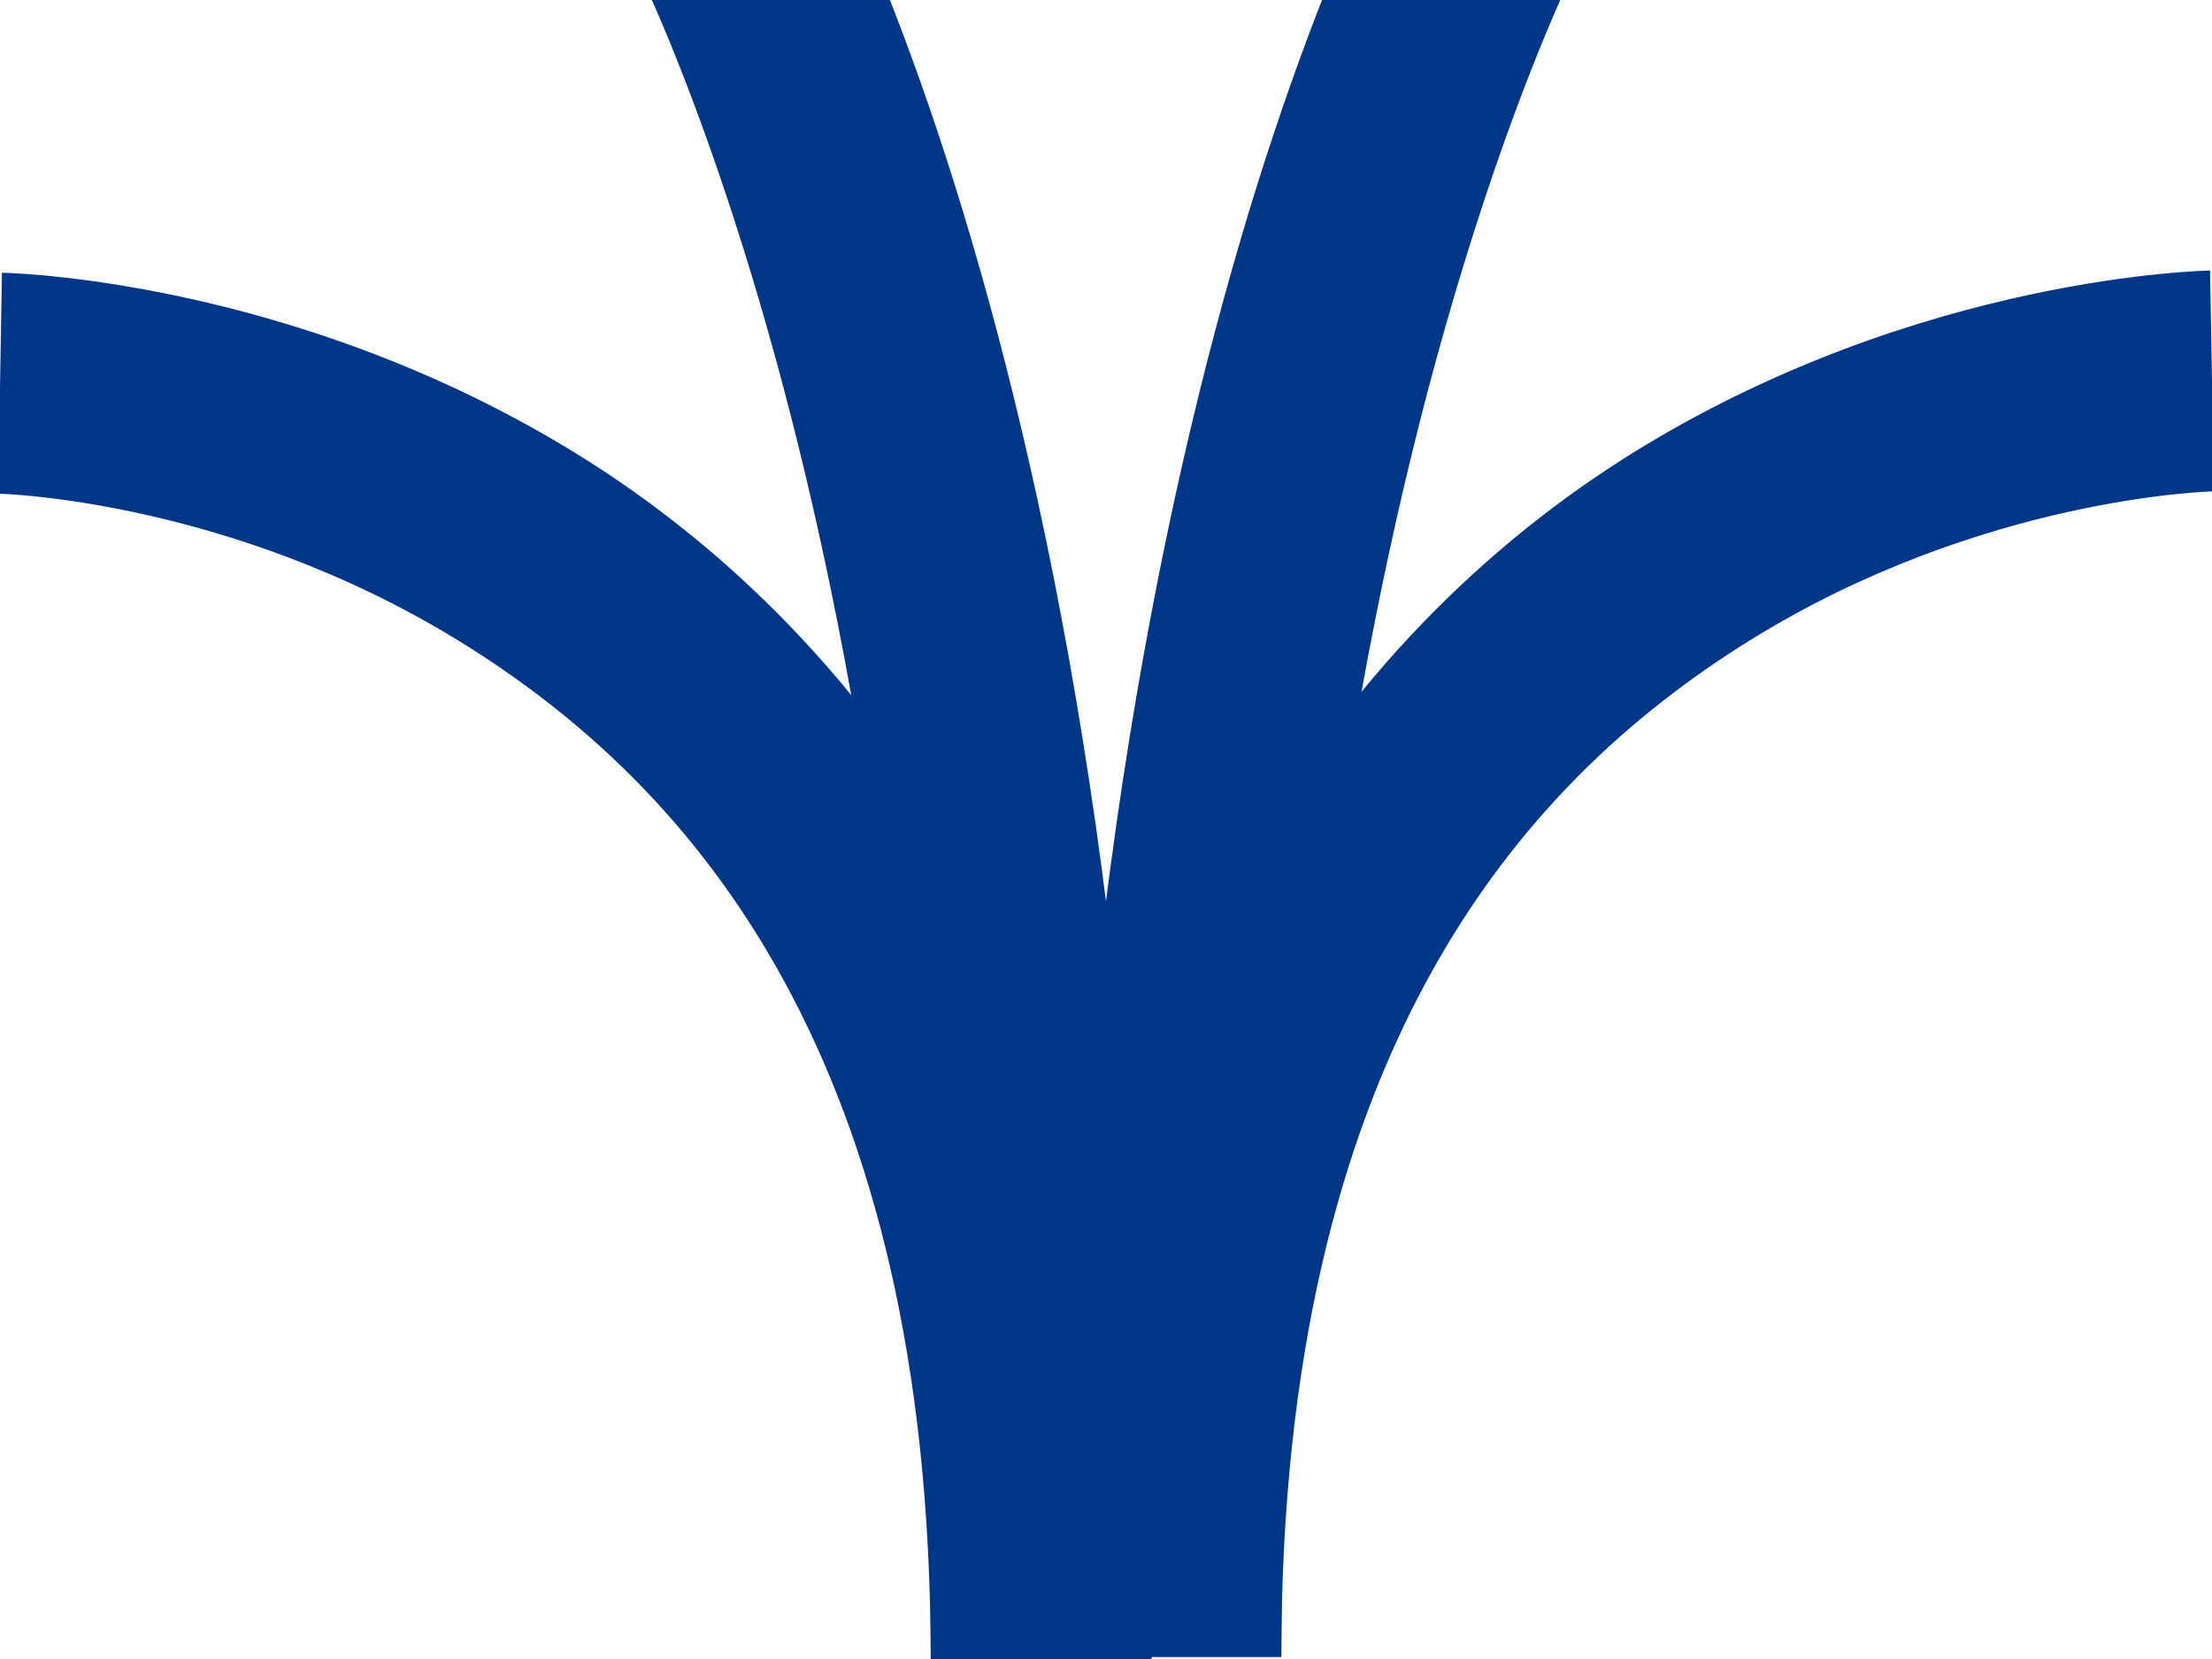
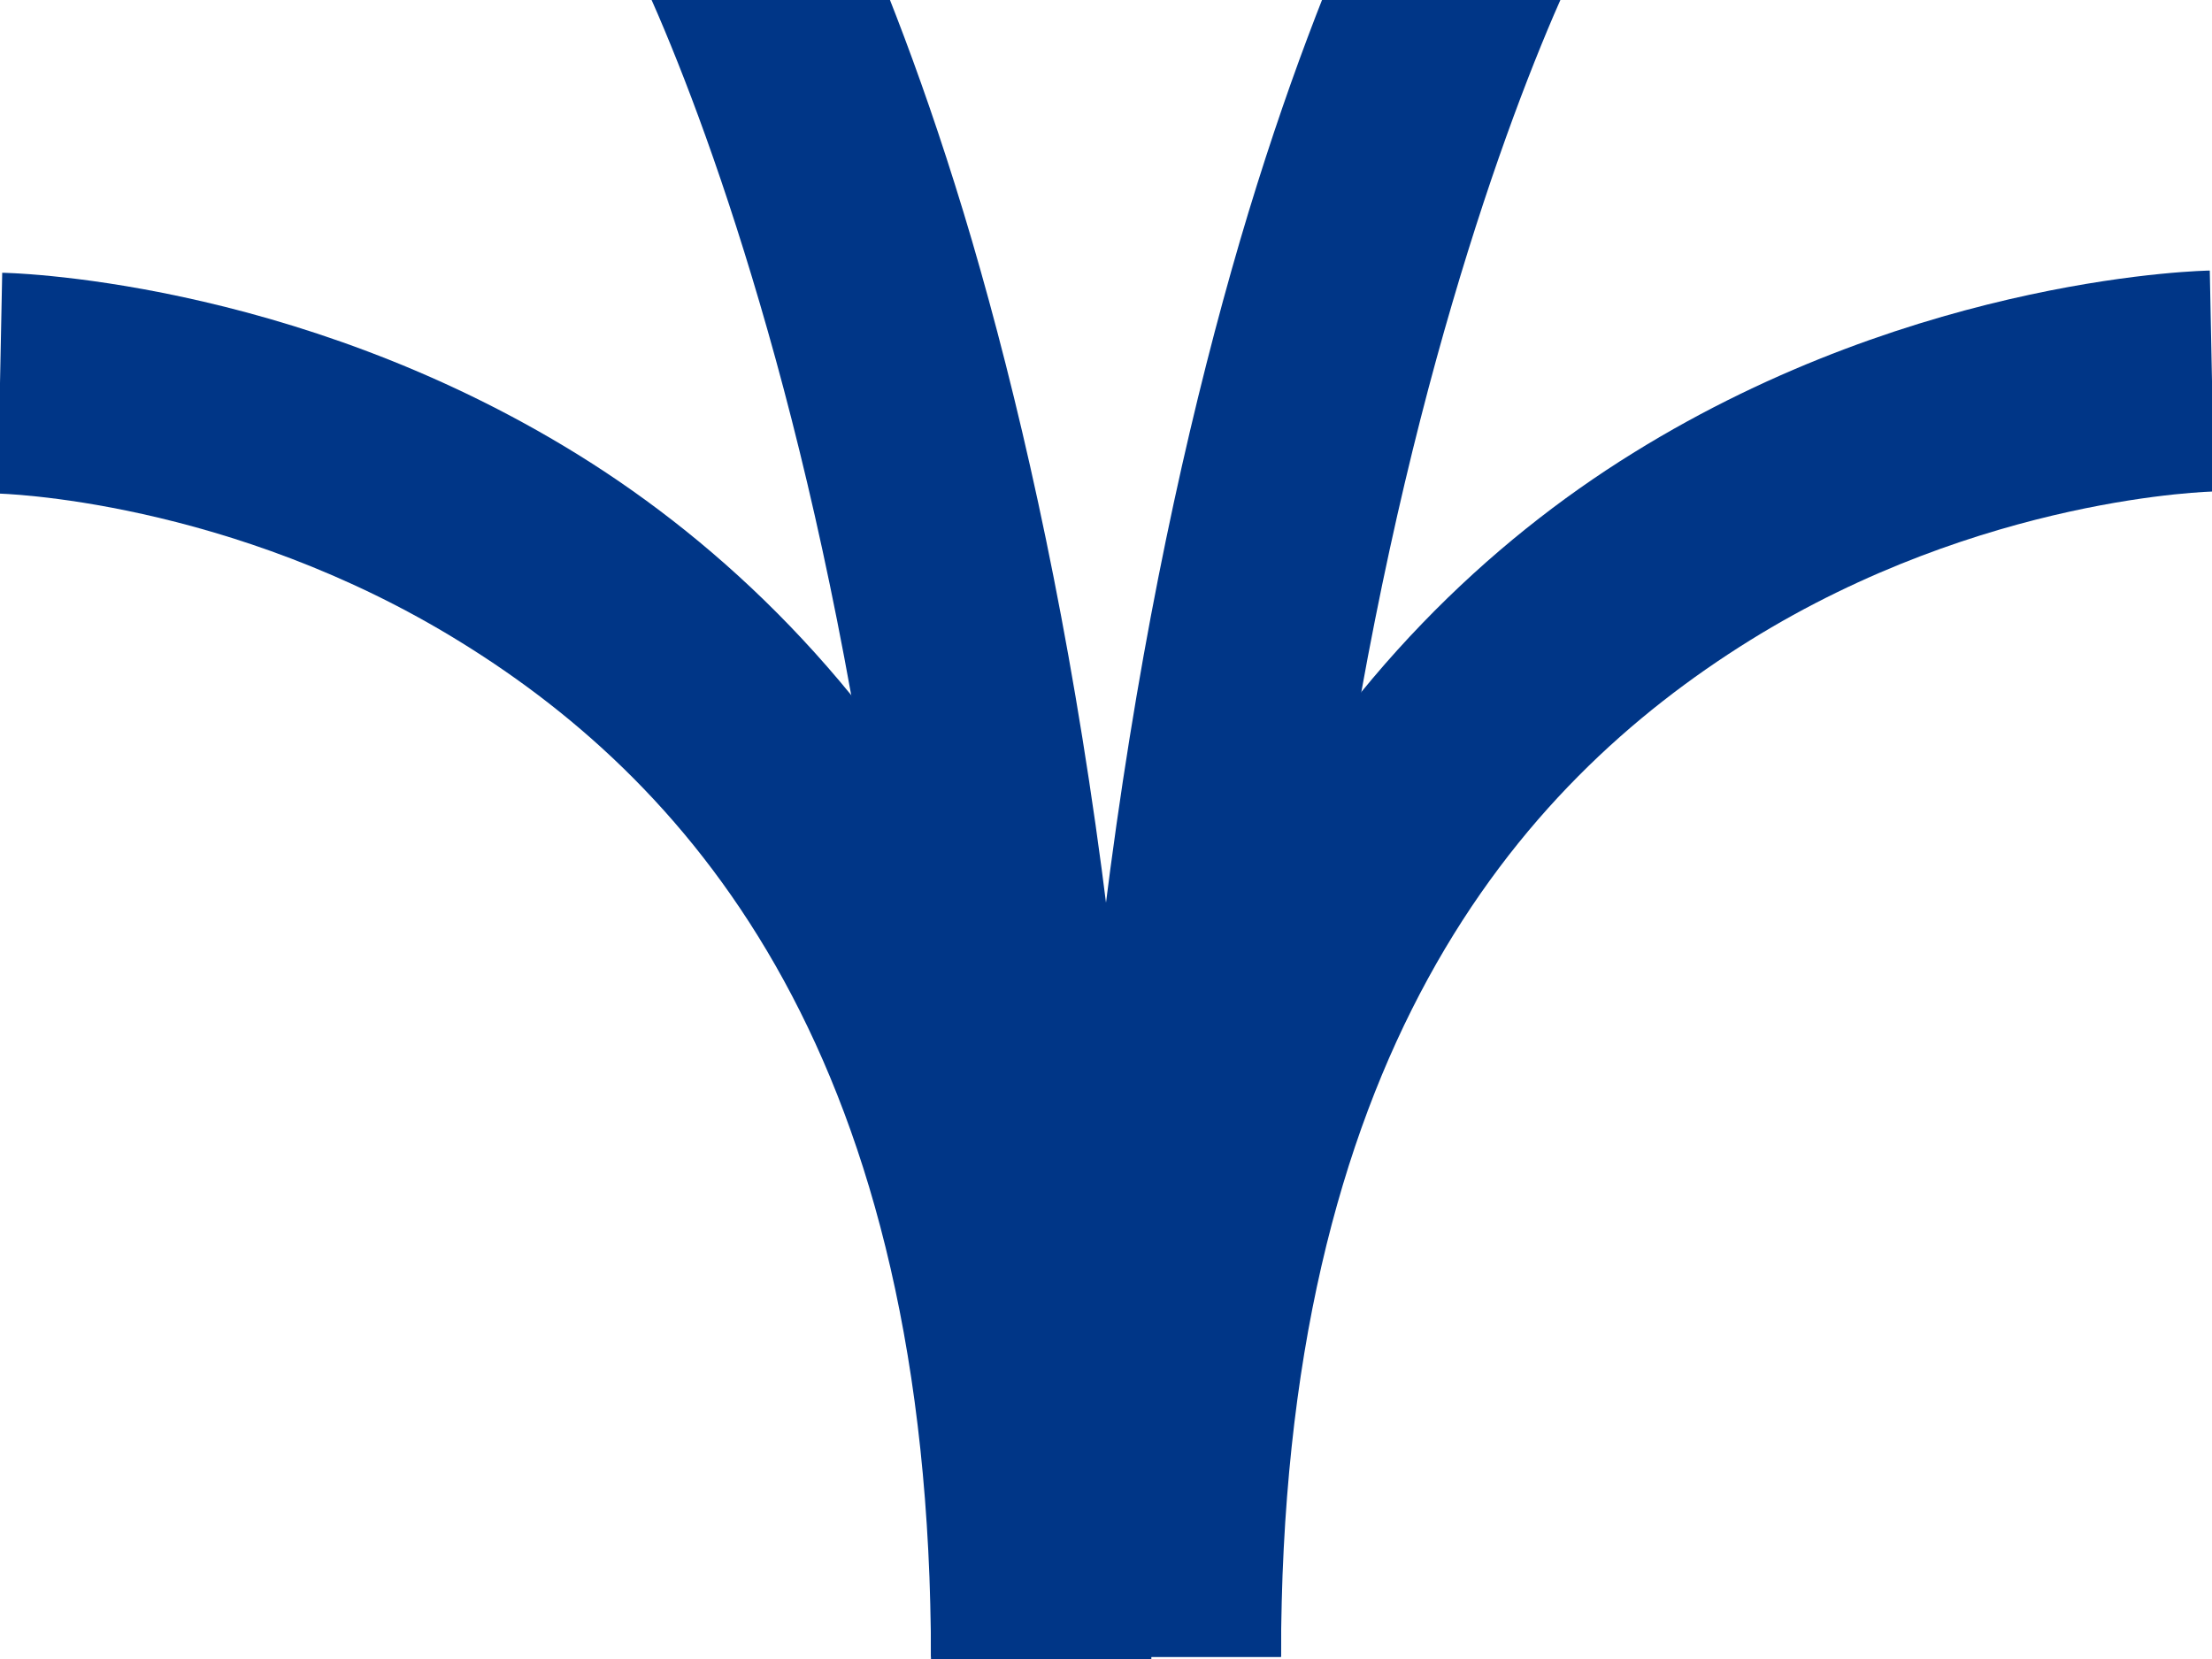
- <svg xmlns="http://www.w3.org/2000/svg" width="16" height="12" viewBox="0 0 16 12" version="1.1" id="svg30">
-   <defs id="defs34" />
-   <path style="color:#000000;fill:#003687;-inkscape-stroke:none" d="m 0.014,1.973 -0.027,1.598 c 0,0 1.672,0.034 3.357,1.08 C 5.029,5.697 6.732,7.667 6.732,12 H 8.33 C 8.33,7.227 6.268,4.584 4.188,3.293 2.107,2.002 0.014,1.973 0.014,1.973 Z" id="path1597-5" />
-   <path style="color:#000000;fill:#003687;-inkscape-stroke:none" d="m 15.986,1.957 c 0,0 -2.093,0.027 -4.174,1.318 C 9.732,4.567 7.67,7.211 7.67,11.984 h 1.598 c 0,-4.333 1.703,-6.305 3.389,-7.352 1.685,-1.046 3.357,-1.078 3.357,-1.078 z" id="path1597-5-3" />
-   <path style="color:#000000;fill:#003687;-inkscape-stroke:none" d="m 10.326,-1.639 c 0,0 -0.7,1.146 -1.355,3.381 C 8.315,3.977 7.67,7.357 7.67,11.984 h 1.598 c 0,-4.479 0.624,-7.701 1.236,-9.791 0.613,-2.09 1.18,-2.992 1.18,-2.992 z" id="path1597-5-3-6" />
-   <path style="color:#000000;fill:#003687;-inkscape-stroke:none" d="m 5.674,-1.639 -1.357,0.84 c 0,0 0.567,0.902 1.18,2.992 0.613,2.09 1.236,5.312 1.236,9.791 H 8.33 C 8.33,7.357 7.685,3.977 7.029,1.742 6.374,-0.493 5.674,-1.639 5.674,-1.639 Z" id="path1597-5-3-6-5" />
+ <svg xmlns="http://www.w3.org/2000/svg" width="16" height="12" viewBox="0 0 16 12">
+   <path fill-rule="nonzero" fill="rgb(0%, 21.176%, 52.941%)" fill-opacity="1" d="M 0.016 1.973 L -0.016 3.57 C -0.016 3.57 1.66 3.605 3.344 4.652 C 5.027 5.695 6.734 7.668 6.734 12 L 8.328 12 C 8.328 7.227 6.27 4.586 4.188 3.293 C 2.105 2 0.016 1.973 0.016 1.973 Z M 0.016 1.973 " />
+   <path fill-rule="nonzero" fill="rgb(0%, 21.176%, 52.941%)" fill-opacity="1" d="M 15.984 1.957 C 15.984 1.957 13.895 1.984 11.812 3.277 C 9.73 4.566 7.672 7.211 7.672 11.984 L 9.266 11.984 C 9.266 7.652 10.973 5.68 12.656 4.633 C 14.34 3.586 16.016 3.555 16.016 3.555 Z M 15.984 1.957 " />
+   <path fill-rule="nonzero" fill="rgb(0%, 21.176%, 52.941%)" fill-opacity="1" d="M 10.328 -1.637 C 10.328 -1.637 9.625 -0.492 8.969 1.742 C 8.316 3.977 7.672 7.355 7.672 11.984 L 9.266 11.984 C 9.266 7.504 9.891 4.281 10.504 2.195 C 11.117 0.105 11.684 -0.797 11.684 -0.797 Z M 10.328 -1.637 " />
+   <path fill-rule="nonzero" fill="rgb(0%, 21.176%, 52.941%)" fill-opacity="1" d="M 5.672 -1.637 L 4.316 -0.797 C 4.316 -0.797 4.883 0.105 5.496 2.195 C 6.109 4.281 6.734 7.504 6.734 11.984 L 8.328 11.984 C 8.328 7.355 7.684 3.977 7.031 1.742 C 6.375 -0.492 5.672 -1.637 5.672 -1.637 Z M 5.672 -1.637 " />
</svg>
